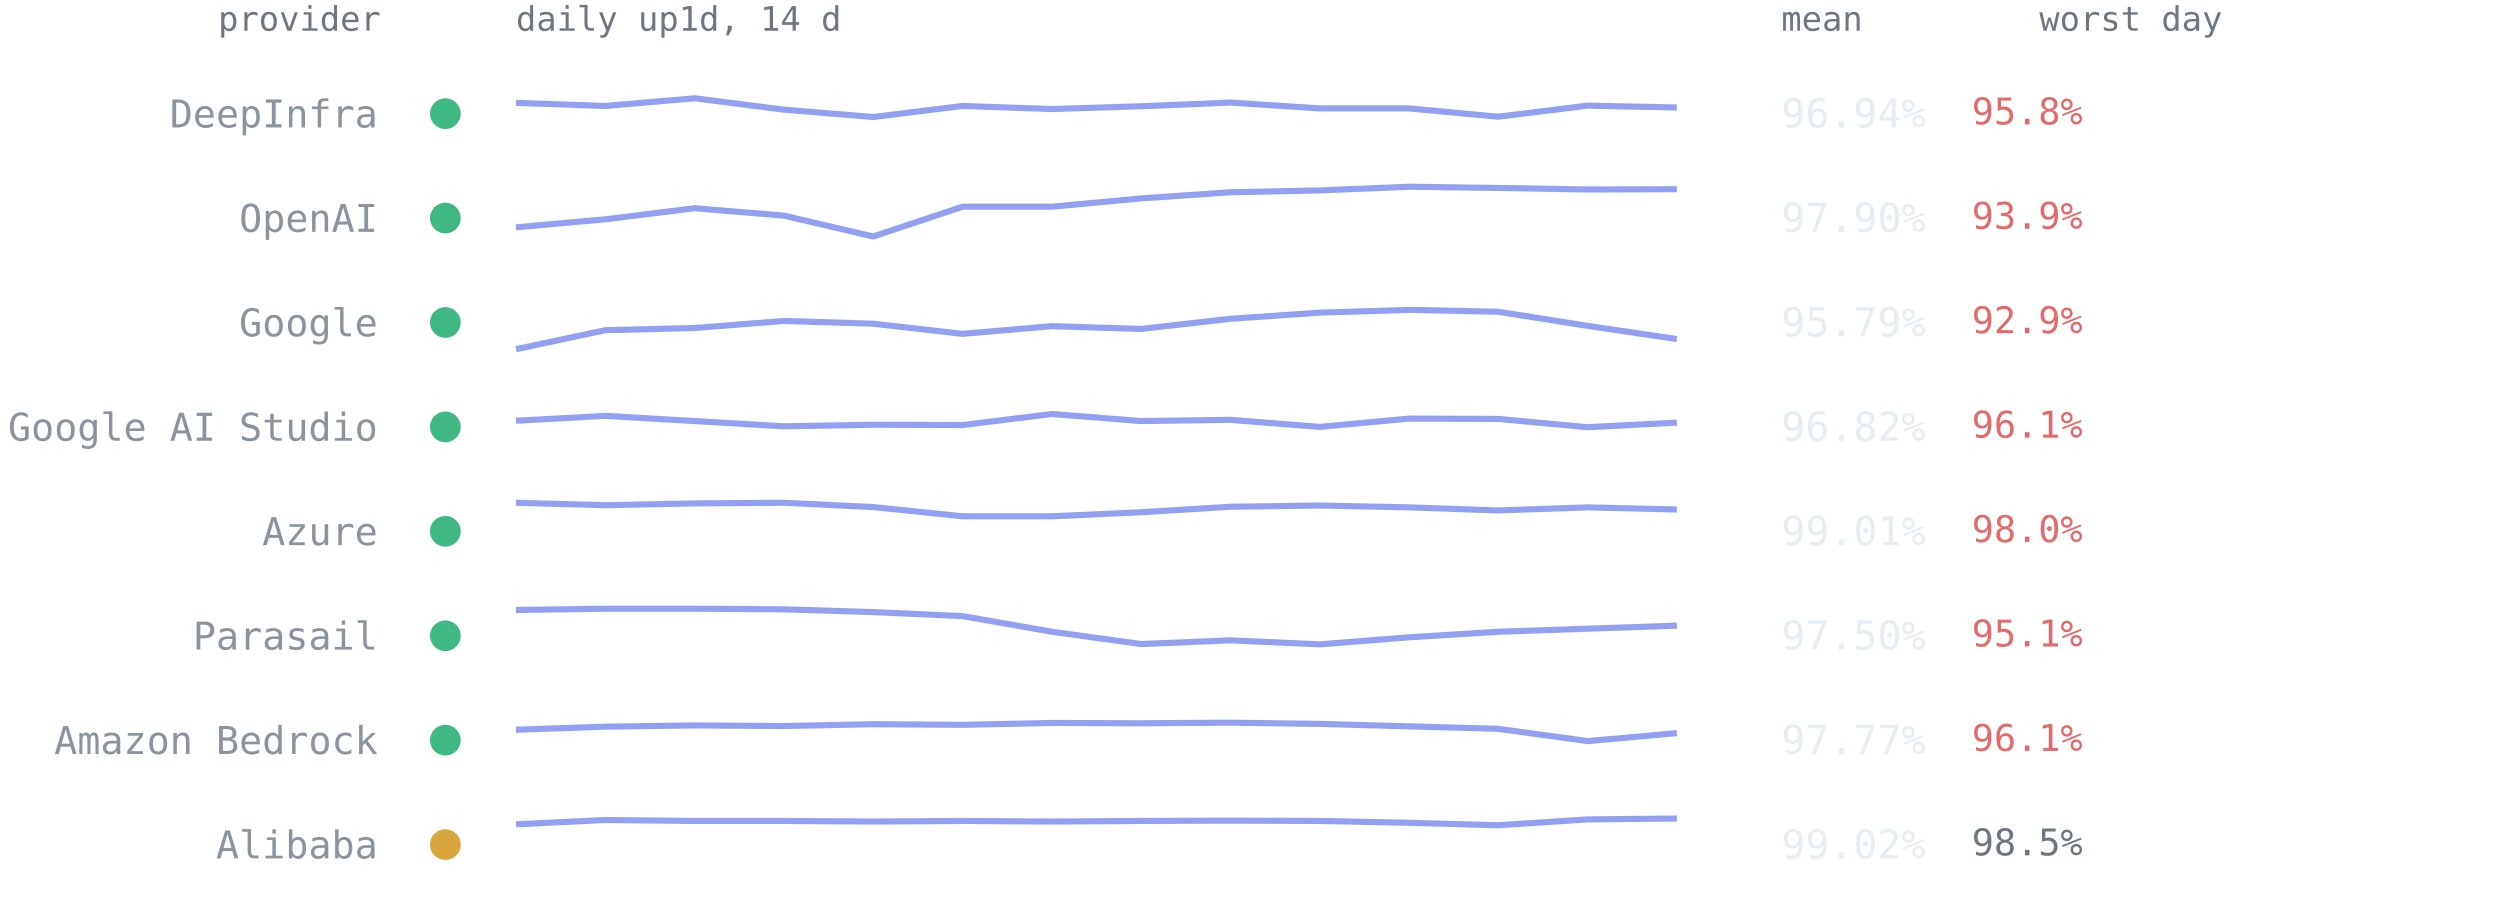
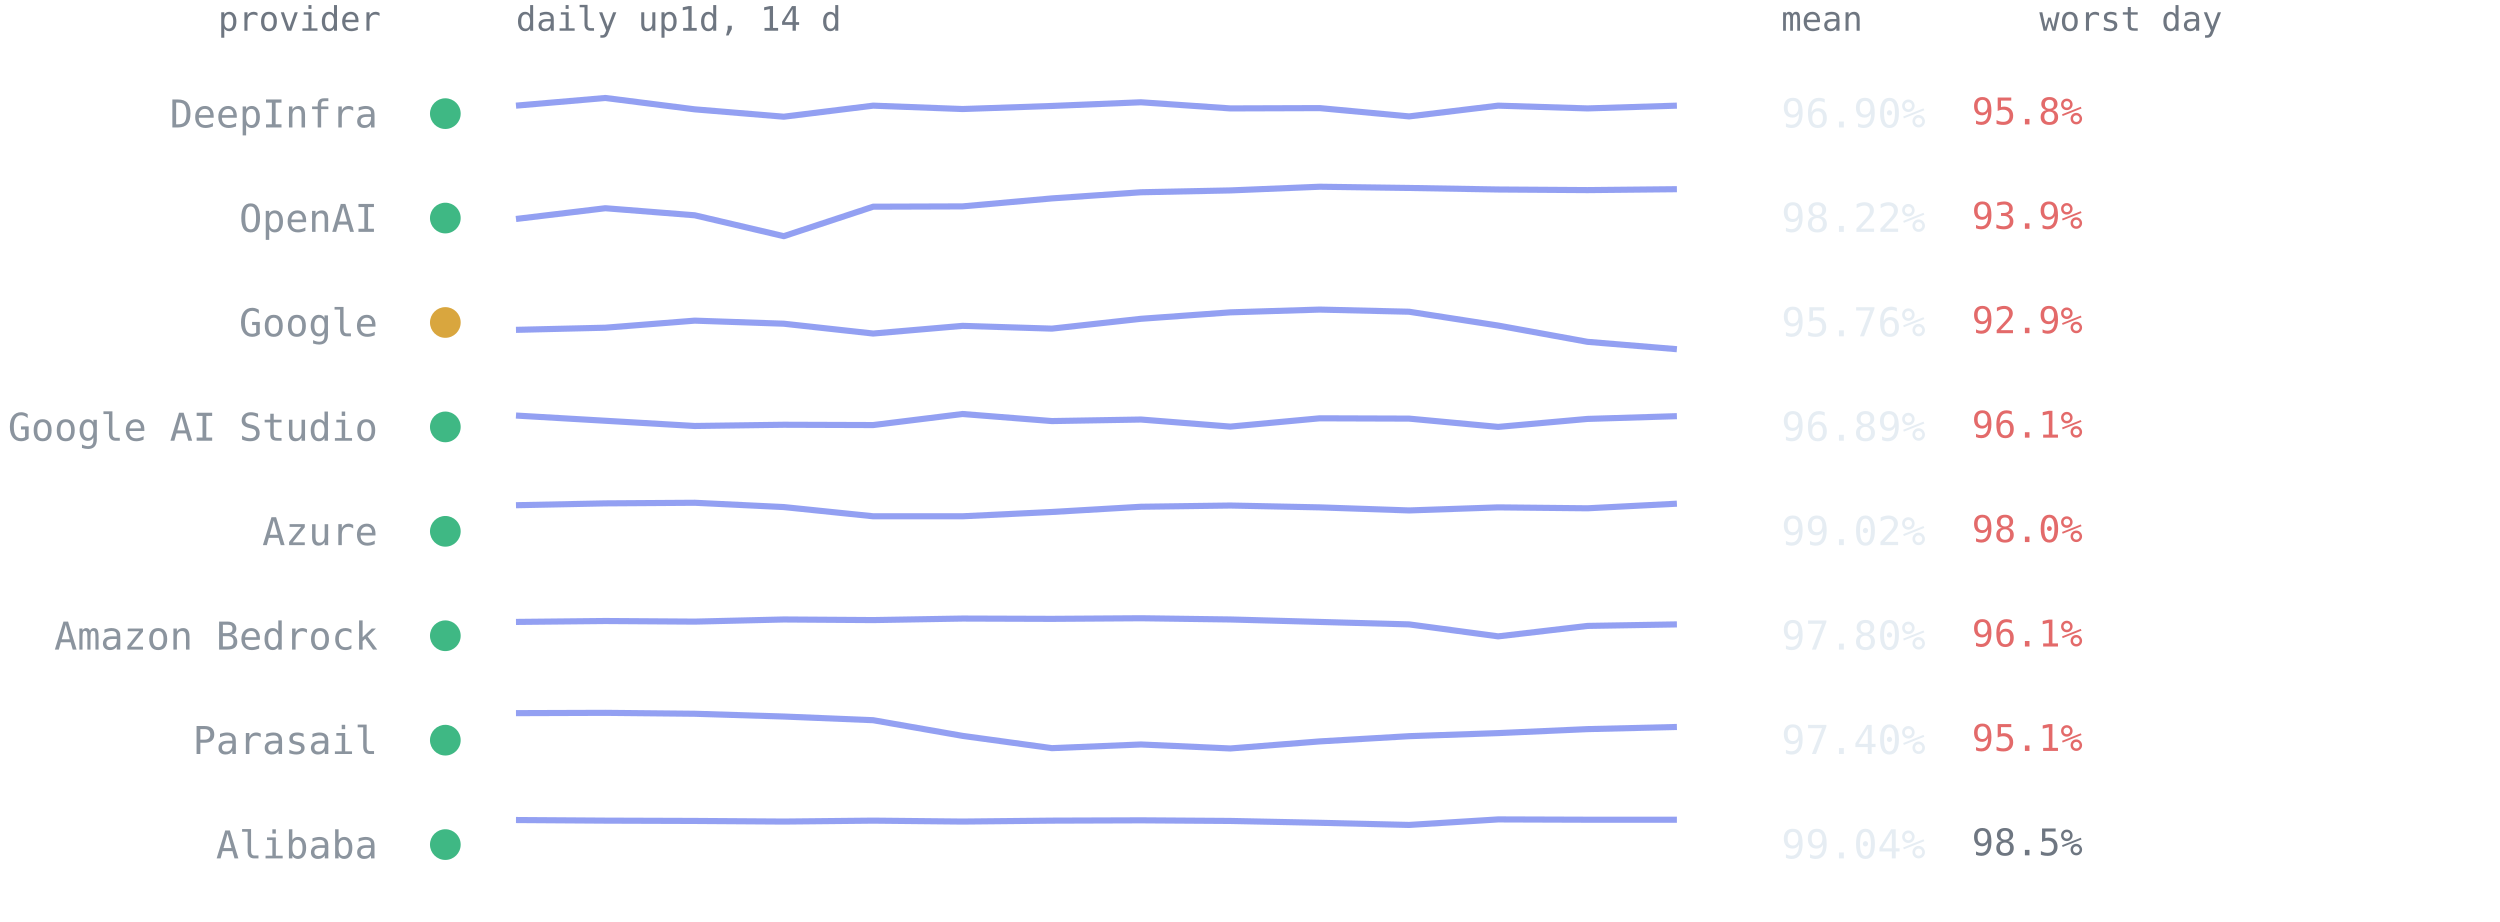
<svg xmlns="http://www.w3.org/2000/svg" viewBox="0 0 814 300" font-family="ui-monospace,SFMono-Regular,Menlo,Consolas,monospace" role="img" aria-label="Per-provider 14-day availability from up1d">
  <text x="124" y="10" text-anchor="end" style="font:11px ui-monospace,SFMono-Regular,Menlo,Consolas,monospace;fill:#6e7681">provider</text>
  <text x="168" y="10" style="font:11px ui-monospace,SFMono-Regular,Menlo,Consolas,monospace;fill:#6e7681">daily up1d, 14 d</text>
  <text x="580" y="10" style="font:11px ui-monospace,SFMono-Regular,Menlo,Consolas,monospace;fill:#6e7681">mean</text>
  <text x="664" y="10" style="font:11px ui-monospace,SFMono-Regular,Menlo,Consolas,monospace;fill:#6e7681">worst day</text>
  <circle cx="145" cy="37.0" r="5" fill="#3fb884" />
  <text x="123" y="41.5" text-anchor="end" style="font:12.5px ui-monospace,SFMono-Regular,Menlo,Consolas,monospace;fill:#8b949e">DeepInfra</text>
-   <polyline points="168.0,33.5 197.1,34.5 226.2,32.0 255.2,35.7 284.3,38.1 313.4,34.5 342.5,35.5 371.5,34.6 400.6,33.4 429.7,35.3 458.8,35.3 487.8,38.0 516.9,34.4 546.0,35.0" fill="none" stroke="#93a0f2" stroke-width="2" stroke-linejoin="round" />
-   <text x="580" y="41.5" style="font:13px ui-monospace,SFMono-Regular,Menlo,Consolas,monospace;fill:#e6edf3">96.94%</text>
+   <polyline points="168.0,34.4 197.1,31.9 226.2,35.6 255.2,38.0 284.3,34.4 313.4,35.5 342.5,34.5 371.5,33.3 400.6,35.3 429.7,35.2 458.8,37.9 487.8,34.4 516.9,35.3 546.0,34.4" fill="none" stroke="#93a0f2" stroke-width="2" stroke-linejoin="round" />
+   <text x="580" y="41.5" style="font:13px ui-monospace,SFMono-Regular,Menlo,Consolas,monospace;fill:#e6edf3">96.90%</text>
  <text x="642" y="40.5" style="font:12px ui-monospace,SFMono-Regular,Menlo,Consolas,monospace;fill:#e36a6a">95.8%</text>
  <circle cx="145" cy="71.0" r="5" fill="#3fb884" />
  <text x="123" y="75.5" text-anchor="end" style="font:12.5px ui-monospace,SFMono-Regular,Menlo,Consolas,monospace;fill:#8b949e">OpenAI</text>
-   <polyline points="168.0,74.0 197.1,71.4 226.2,67.8 255.2,70.2 284.3,77.0 313.4,67.3 342.5,67.3 371.5,64.6 400.6,62.6 429.7,62.0 458.8,60.8 487.8,61.2 516.9,61.7 546.0,61.6" fill="none" stroke="#93a0f2" stroke-width="2" stroke-linejoin="round" />
-   <text x="580" y="75.5" style="font:13px ui-monospace,SFMono-Regular,Menlo,Consolas,monospace;fill:#e6edf3">97.90%</text>
+   <polyline points="168.0,71.3 197.1,67.8 226.2,70.1 255.2,76.9 284.3,67.3 313.4,67.2 342.5,64.6 371.5,62.6 400.6,62.0 429.7,60.8 458.8,61.2 487.8,61.7 516.9,61.9 546.0,61.6" fill="none" stroke="#93a0f2" stroke-width="2" stroke-linejoin="round" />
+   <text x="580" y="75.5" style="font:13px ui-monospace,SFMono-Regular,Menlo,Consolas,monospace;fill:#e6edf3">98.22%</text>
  <text x="642" y="74.5" style="font:12px ui-monospace,SFMono-Regular,Menlo,Consolas,monospace;fill:#e36a6a">93.9%</text>
-   <circle cx="145" cy="105.0" r="5" fill="#3fb884" />
+   <circle cx="145" cy="105.0" r="5" fill="#d9a63e" />
  <text x="123" y="109.5" text-anchor="end" style="font:12.5px ui-monospace,SFMono-Regular,Menlo,Consolas,monospace;fill:#8b949e">Google</text>
-   <polyline points="168.0,113.7 197.1,107.5 226.2,106.8 255.2,104.5 284.3,105.4 313.4,108.7 342.5,106.2 371.5,107.1 400.6,103.8 429.7,101.8 458.8,100.9 487.8,101.5 516.9,106.1 546.0,110.4" fill="none" stroke="#93a0f2" stroke-width="2" stroke-linejoin="round" />
-   <text x="580" y="109.5" style="font:13px ui-monospace,SFMono-Regular,Menlo,Consolas,monospace;fill:#e6edf3">95.79%</text>
+   <polyline points="168.0,107.4 197.1,106.7 226.2,104.4 255.2,105.4 284.3,108.6 313.4,106.1 342.5,107.0 371.5,103.8 400.6,101.7 429.7,100.8 458.8,101.5 487.8,106.0 516.9,111.3 546.0,113.7" fill="none" stroke="#93a0f2" stroke-width="2" stroke-linejoin="round" />
+   <text x="580" y="109.5" style="font:13px ui-monospace,SFMono-Regular,Menlo,Consolas,monospace;fill:#e6edf3">95.76%</text>
  <text x="642" y="108.5" style="font:12px ui-monospace,SFMono-Regular,Menlo,Consolas,monospace;fill:#e36a6a">92.9%</text>
  <circle cx="145" cy="139.0" r="5" fill="#3fb884" />
  <text x="123" y="143.5" text-anchor="end" style="font:12.5px ui-monospace,SFMono-Regular,Menlo,Consolas,monospace;fill:#8b949e">Google AI Studio</text>
-   <polyline points="168.0,137.0 197.1,135.4 226.2,137.1 255.2,138.8 284.3,138.3 313.4,138.4 342.5,134.8 371.5,137.1 400.6,136.7 429.7,139.0 458.8,136.3 487.8,136.4 516.9,139.1 546.0,137.6" fill="none" stroke="#93a0f2" stroke-width="2" stroke-linejoin="round" />
-   <text x="580" y="143.5" style="font:13px ui-monospace,SFMono-Regular,Menlo,Consolas,monospace;fill:#e6edf3">96.82%</text>
+   <polyline points="168.0,135.3 197.1,137.0 226.2,138.7 255.2,138.3 284.3,138.4 313.4,134.8 342.5,137.1 371.5,136.6 400.6,138.9 429.7,136.2 458.8,136.3 487.8,139.0 516.9,136.4 546.0,135.5" fill="none" stroke="#93a0f2" stroke-width="2" stroke-linejoin="round" />
+   <text x="580" y="143.5" style="font:13px ui-monospace,SFMono-Regular,Menlo,Consolas,monospace;fill:#e6edf3">96.89%</text>
  <text x="642" y="142.5" style="font:12px ui-monospace,SFMono-Regular,Menlo,Consolas,monospace;fill:#e36a6a">96.1%</text>
  <circle cx="145" cy="173.0" r="5" fill="#3fb884" />
  <text x="123" y="177.5" text-anchor="end" style="font:12.5px ui-monospace,SFMono-Regular,Menlo,Consolas,monospace;fill:#8b949e">Azure</text>
-   <polyline points="168.0,163.7 197.1,164.5 226.2,163.9 255.2,163.7 284.3,165.1 313.4,168.1 342.5,168.1 371.5,166.8 400.6,165.0 429.7,164.6 458.8,165.2 487.8,166.2 516.9,165.2 546.0,165.9" fill="none" stroke="#93a0f2" stroke-width="2" stroke-linejoin="round" />
-   <text x="580" y="177.5" style="font:13px ui-monospace,SFMono-Regular,Menlo,Consolas,monospace;fill:#e6edf3">99.01%</text>
+   <polyline points="168.0,164.5 197.1,163.9 226.2,163.7 255.2,165.1 284.3,168.1 313.4,168.1 342.5,166.7 371.5,165.0 400.6,164.6 429.7,165.2 458.8,166.2 487.8,165.2 516.9,165.5 546.0,164.0" fill="none" stroke="#93a0f2" stroke-width="2" stroke-linejoin="round" />
+   <text x="580" y="177.5" style="font:13px ui-monospace,SFMono-Regular,Menlo,Consolas,monospace;fill:#e6edf3">99.02%</text>
  <text x="642" y="176.5" style="font:12px ui-monospace,SFMono-Regular,Menlo,Consolas,monospace;fill:#e36a6a">98.0%</text>
  <circle cx="145" cy="207.0" r="5" fill="#3fb884" />
-   <text x="123" y="211.5" text-anchor="end" style="font:12.5px ui-monospace,SFMono-Regular,Menlo,Consolas,monospace;fill:#8b949e">Parasail</text>
-   <polyline points="168.0,198.6 197.1,198.2 226.2,198.2 255.2,198.4 284.3,199.3 313.4,200.6 342.5,205.7 371.5,209.7 400.6,208.5 429.7,209.8 458.8,207.5 487.8,205.7 516.9,204.7 546.0,203.7" fill="none" stroke="#93a0f2" stroke-width="2" stroke-linejoin="round" />
-   <text x="580" y="211.5" style="font:13px ui-monospace,SFMono-Regular,Menlo,Consolas,monospace;fill:#e6edf3">97.50%</text>
-   <text x="642" y="210.5" style="font:12px ui-monospace,SFMono-Regular,Menlo,Consolas,monospace;fill:#e36a6a">95.1%</text>
+   <text x="123" y="211.5" text-anchor="end" style="font:12.5px ui-monospace,SFMono-Regular,Menlo,Consolas,monospace;fill:#8b949e">Amazon Bedrock</text>
+   <polyline points="168.0,202.5 197.1,202.2 226.2,202.4 255.2,201.7 284.3,201.9 313.4,201.4 342.5,201.5 371.5,201.3 400.6,201.7 429.7,202.5 458.8,203.3 487.8,207.2 516.9,203.8 546.0,203.3" fill="none" stroke="#93a0f2" stroke-width="2" stroke-linejoin="round" />
+   <text x="580" y="211.5" style="font:13px ui-monospace,SFMono-Regular,Menlo,Consolas,monospace;fill:#e6edf3">97.80%</text>
+   <text x="642" y="210.5" style="font:12px ui-monospace,SFMono-Regular,Menlo,Consolas,monospace;fill:#e36a6a">96.1%</text>
  <circle cx="145" cy="241.0" r="5" fill="#3fb884" />
-   <text x="123" y="245.5" text-anchor="end" style="font:12.5px ui-monospace,SFMono-Regular,Menlo,Consolas,monospace;fill:#8b949e">Amazon Bedrock</text>
-   <polyline points="168.0,237.6 197.1,236.6 226.2,236.2 255.2,236.4 284.3,235.8 313.4,236.0 342.5,235.4 371.5,235.5 400.6,235.3 429.7,235.7 458.8,236.5 487.8,237.3 516.9,241.3 546.0,238.7" fill="none" stroke="#93a0f2" stroke-width="2" stroke-linejoin="round" />
-   <text x="580" y="245.5" style="font:13px ui-monospace,SFMono-Regular,Menlo,Consolas,monospace;fill:#e6edf3">97.77%</text>
-   <text x="642" y="244.5" style="font:12px ui-monospace,SFMono-Regular,Menlo,Consolas,monospace;fill:#e36a6a">96.1%</text>
-   <circle cx="145" cy="275.0" r="5" fill="#d9a63e" />
+   <text x="123" y="245.5" text-anchor="end" style="font:12.5px ui-monospace,SFMono-Regular,Menlo,Consolas,monospace;fill:#8b949e">Parasail</text>
+   <polyline points="168.0,232.2 197.1,232.1 226.2,232.4 255.2,233.3 284.3,234.5 313.4,239.6 342.5,243.6 371.5,242.4 400.6,243.7 429.7,241.4 458.8,239.7 487.8,238.7 516.9,237.4 546.0,236.7" fill="none" stroke="#93a0f2" stroke-width="2" stroke-linejoin="round" />
+   <text x="580" y="245.5" style="font:13px ui-monospace,SFMono-Regular,Menlo,Consolas,monospace;fill:#e6edf3">97.40%</text>
+   <text x="642" y="244.5" style="font:12px ui-monospace,SFMono-Regular,Menlo,Consolas,monospace;fill:#e36a6a">95.1%</text>
+   <circle cx="145" cy="275.0" r="5" fill="#3fb884" />
  <text x="123" y="279.5" text-anchor="end" style="font:12.5px ui-monospace,SFMono-Regular,Menlo,Consolas,monospace;fill:#8b949e">Alibaba</text>
-   <polyline points="168.0,268.4 197.1,267.0 226.2,267.3 255.2,267.3 284.3,267.5 313.4,267.3 342.5,267.5 371.5,267.3 400.6,267.2 429.7,267.3 458.8,267.9 487.8,268.7 516.9,266.8 546.0,266.5" fill="none" stroke="#93a0f2" stroke-width="2" stroke-linejoin="round" />
-   <text x="580" y="279.5" style="font:13px ui-monospace,SFMono-Regular,Menlo,Consolas,monospace;fill:#e6edf3">99.02%</text>
+   <polyline points="168.0,267.0 197.1,267.2 226.2,267.3 255.2,267.5 284.3,267.2 313.4,267.5 342.5,267.2 371.5,267.1 400.6,267.3 429.7,267.9 458.8,268.6 487.8,266.8 516.9,266.9 546.0,266.9" fill="none" stroke="#93a0f2" stroke-width="2" stroke-linejoin="round" />
+   <text x="580" y="279.5" style="font:13px ui-monospace,SFMono-Regular,Menlo,Consolas,monospace;fill:#e6edf3">99.04%</text>
  <text x="642" y="278.5" style="font:12px ui-monospace,SFMono-Regular,Menlo,Consolas,monospace;fill:#6e7681">98.5%</text>
</svg>
